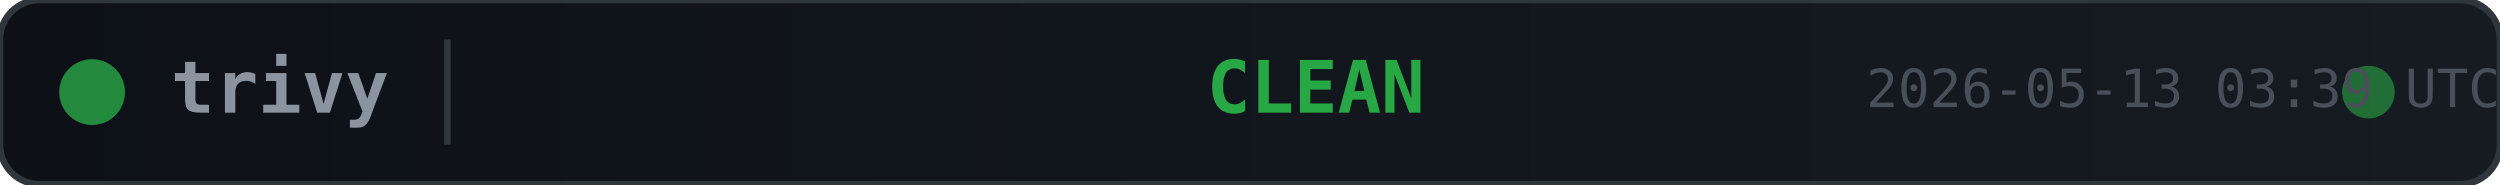
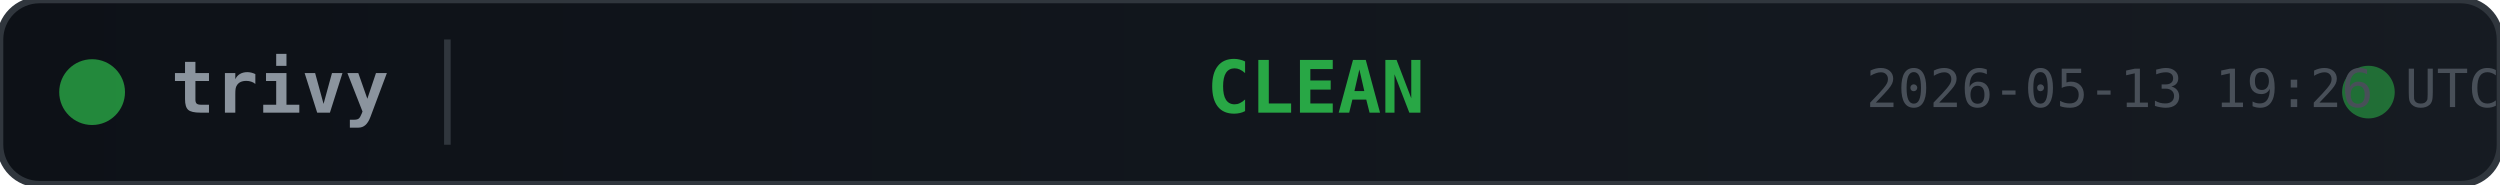
<svg xmlns="http://www.w3.org/2000/svg" width="380" height="28">
  <defs>
    <linearGradient id="bg" x1="0" y1="0" x2="1" y2="0">
      <stop offset="0%" stop-color="#0d1117" />
      <stop offset="100%" stop-color="#161b22" />
    </linearGradient>
  </defs>
  <rect width="380" height="28" rx="6" fill="url(#bg)" stroke="#30363d" stroke-width="1" />
  <circle cx="14" cy="14" r="5" fill="#28a745" opacity="0.8">
    <animate attributeName="opacity" values="0.8;0.4;0.8" dur="2s" repeatCount="indefinite" />
  </circle>
  <text x="26" y="14" fill="#8b949e" font-family="monospace" font-size="11" font-weight="600" dominant-baseline="middle">trivy</text>
  <line x1="68" y1="6" x2="68" y2="22" stroke="#30363d" stroke-width="1" />
  <text x="200" y="14" fill="#28a745" font-family="monospace" font-size="11" font-weight="700" text-anchor="middle" dominant-baseline="middle">CLEAN</text>
  <circle cx="360" cy="14" r="4" fill="#28a745" opacity="0.6">
    <animate attributeName="r" values="4;6;4" dur="1.5s" repeatCount="indefinite" />
    <animate attributeName="opacity" values="0.6;0.2;0.6" dur="1.5s" repeatCount="indefinite" />
  </circle>
-   <text x="380" y="14" fill="#484f58" font-family="monospace" font-size="8" text-anchor="end" dominant-baseline="middle">2026-05-13 03:39 UTC</text>
+   <text x="380" y="14" fill="#484f58" font-family="monospace" font-size="8" text-anchor="end" dominant-baseline="middle">2026-05-13 19:26 UTC</text>
</svg>
